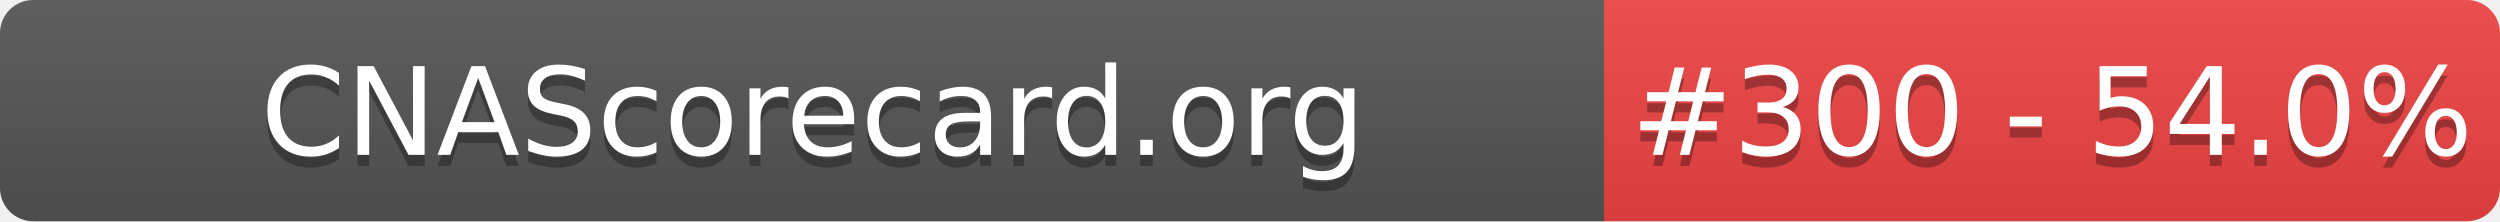
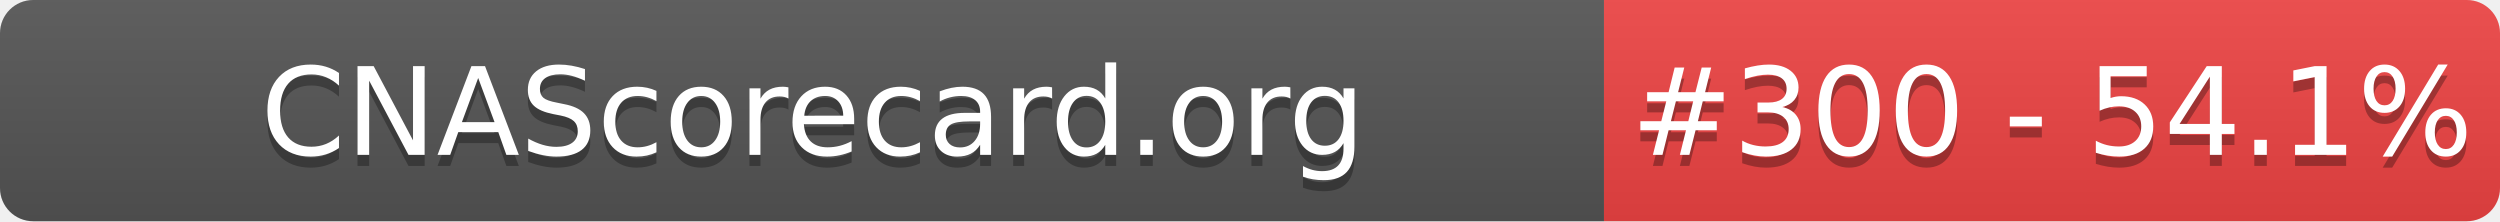
- <svg xmlns="http://www.w3.org/2000/svg" width="226" height="20" role="img" aria-label="CNAScorecard.org: #300 - 54.0%">
+ <svg xmlns="http://www.w3.org/2000/svg" width="226" height="20" role="img" aria-label="CNAScorecard.org: #300 - 54.1%">
  <linearGradient id="s" x2="0" y2="100%">
    <stop offset="0" stop-color="#bbb" stop-opacity=".1" />
    <stop offset="1" stop-opacity=".1" />
  </linearGradient>
  <clipPath id="r">
    <rect width="226" height="20" rx="3" fill="#fff" />
  </clipPath>
  <g clip-path="url(#r)">
    <rect width="145" height="20" fill="#555" />
    <rect x="145" width="81" height="20" fill="#EF4444" />
    <rect width="226" height="20" fill="url(#s)" />
  </g>
  <g fill="#fff" text-anchor="middle" font-family="Verdana,Geneva,DejaVu Sans,sans-serif" text-rendering="geometricPrecision" font-size="110">
    <text aria-hidden="true" x="735" y="150" fill="#010101" fill-opacity=".3" transform="scale(.1)" textLength="1350">CNAScorecard.org</text>
    <text x="735" y="140" transform="scale(.1)" fill="#fff" textLength="1350">CNAScorecard.org</text>
-     <text aria-hidden="true" x="1855" y="150" fill="#010101" fill-opacity=".3" transform="scale(.1)" textLength="660">#300 - 54.0%</text>
-     <text x="1855" y="140" transform="scale(.1)" fill="#fff" textLength="660">#300 - 54.0%</text>
+     <text aria-hidden="true" x="1855" y="150" fill="#010101" fill-opacity=".3" transform="scale(.1)" textLength="660">#300 - 54.1%</text>
+     <text x="1855" y="140" transform="scale(.1)" fill="#fff" textLength="660">#300 - 54.1%</text>
  </g>
</svg>
